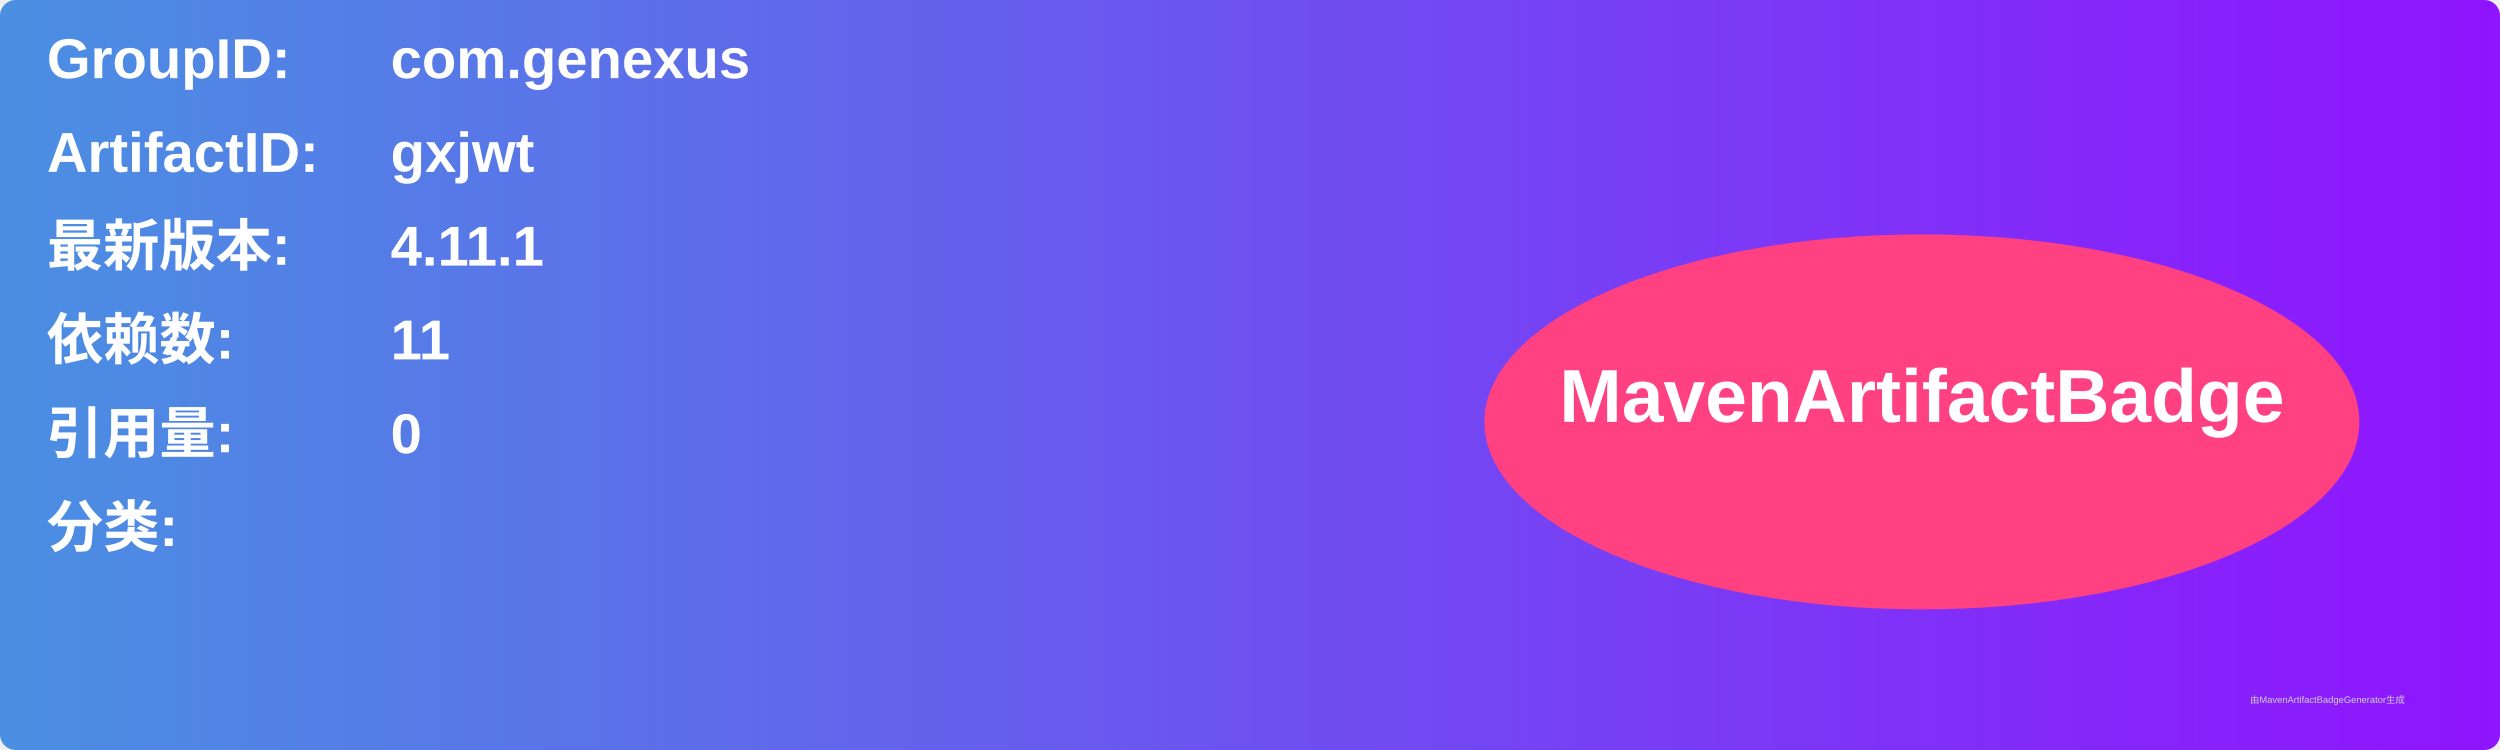
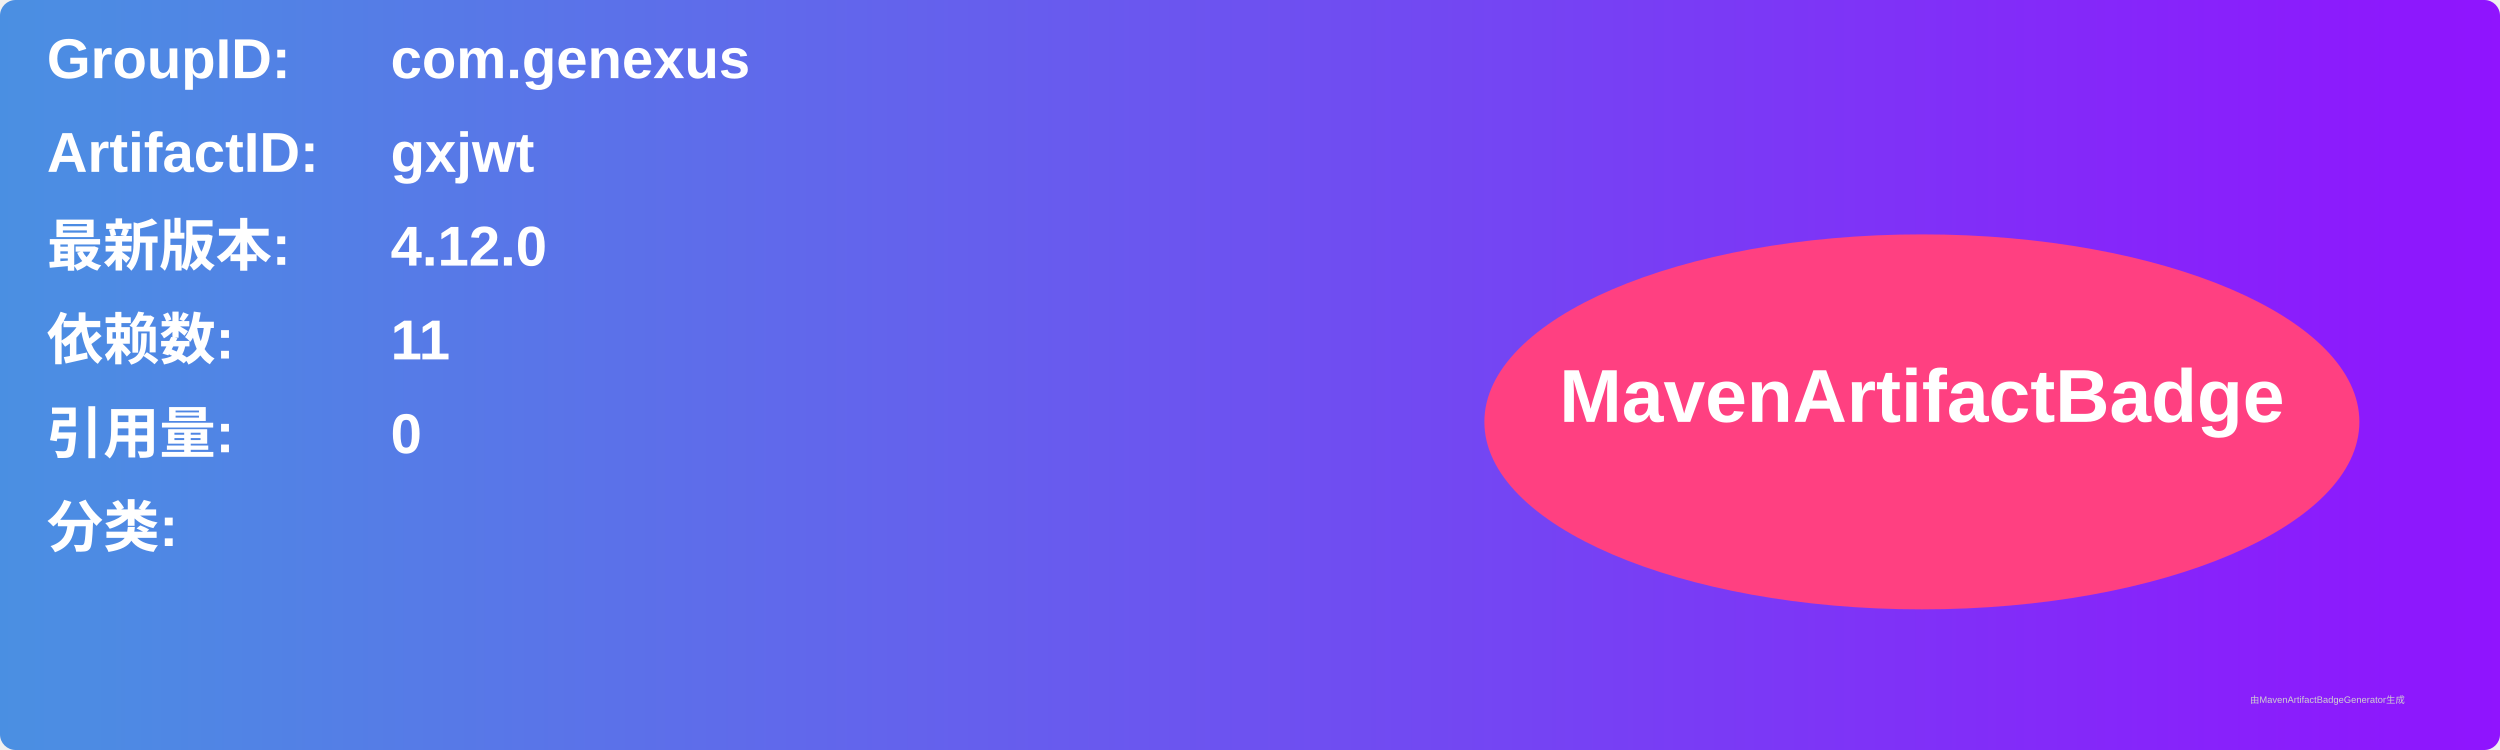
<svg xmlns="http://www.w3.org/2000/svg" width="800" height="240" viewBox="0 0 800 240">
  <linearGradient id="grad" x1="0%" y1="0%" x2="100%" y2="0%">
    <stop offset="0%" stop-color="#4a90e2" />
    <stop offset="100%" stop-color="#9013fe" />
  </linearGradient>
  <rect width="100%" height="100%" rx="5" ry="5" fill="url(#grad)" />
  <g transform="translate(15, 15)">
    <text x="0" y="10" font-family="Arial" font-size="18" fill="white" font-weight="bold" width="260">GroupID:</text>
    <text x="110" y="10" font-family="Arial" font-size="18" fill="white" font-weight="bold" width="460">com.genexus</text>
    <text x="0" y="40" font-family="Arial" font-size="18" fill="white" font-weight="bold" width="260">ArtifactID:</text>
    <text x="110" y="40" font-family="Arial" font-size="18" fill="white" font-weight="bold" width="460">gxjwt</text>
    <text x="0" y="70" font-family="Arial" font-size="18" fill="white" font-weight="bold">最新版本:</text>
    <text x="110" y="70" font-family="Arial" font-size="18" fill="white" font-weight="bold">
-       <tspan font-weight="bold">4.11.1</tspan>
+       <tspan font-weight="bold">4.12.0</tspan>
    </text>
    <text x="0" y="100" font-family="Arial" font-size="18" fill="white" font-weight="bold">依赖数: </text>
    <text x="110" y="100" font-family="Arial" font-size="18" fill="white">
      <tspan font-weight="bold">11</tspan>
    </text>
    <text x="0" y="130" font-family="Arial" font-size="18" fill="white" font-weight="bold">引用量: </text>
    <text x="110" y="130" font-family="Arial" font-size="18" fill="white">
      <tspan font-weight="bold">0</tspan>
    </text>
    <text x="0" y="160" font-family="Arial" font-size="18" fill="white" font-weight="bold">分类:</text>
    <text x="10" y="190" font-family="Arial" font-size="10" fill="white">
      <tspan font-weight="bold" />
    </text>
    <ellipse cx="600" cy="120" rx="140" ry="60" fill="#ff4081" />
    <text x="600" y="120" text-anchor="middle" font-family="Arial" font-size="24" fill="white" font-weight="bold">MavenArtifactBadge</text>
  </g>
  <text x="720" y="225" font-family="Arial" font-size="3" fill="#d0d0d0">由MavenArtifactBadgeGenerator生成</text>
</svg>
